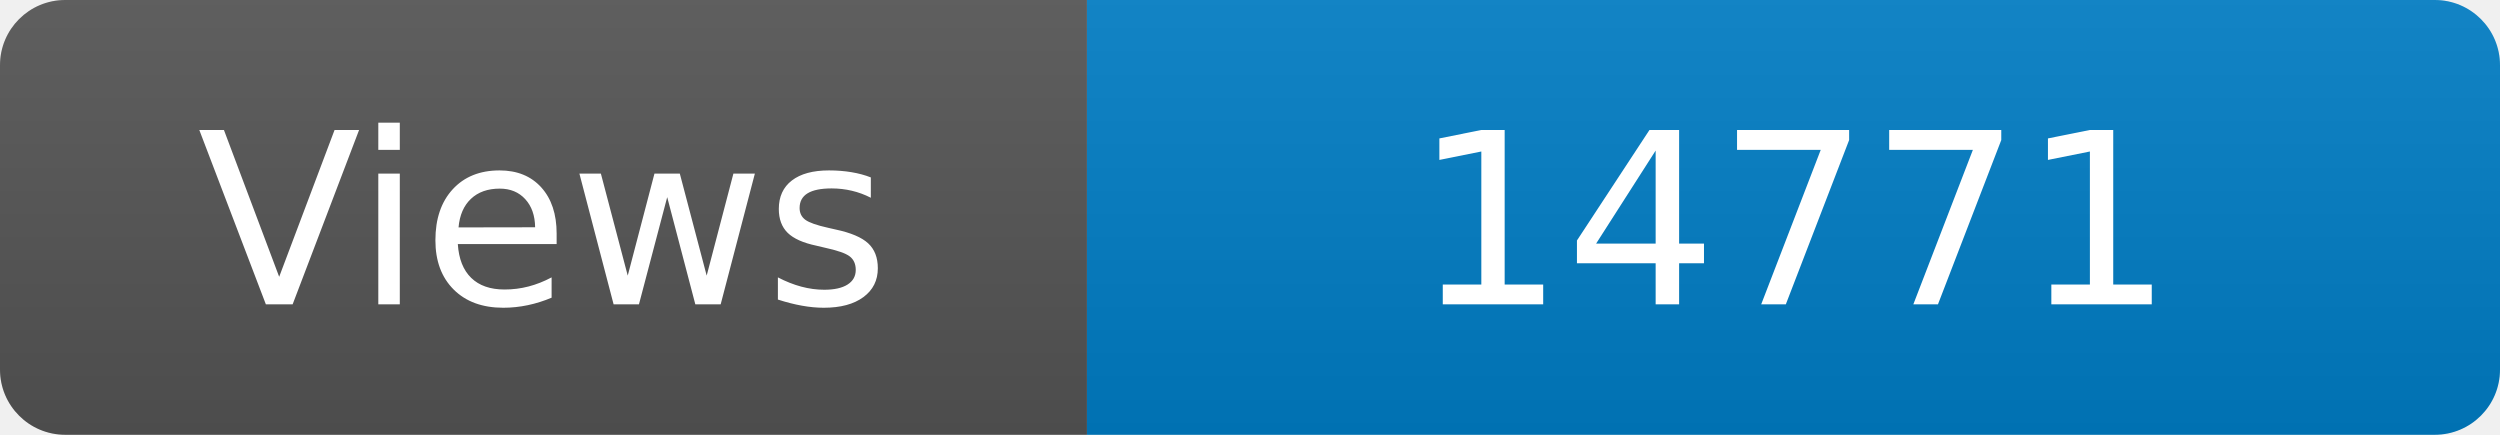
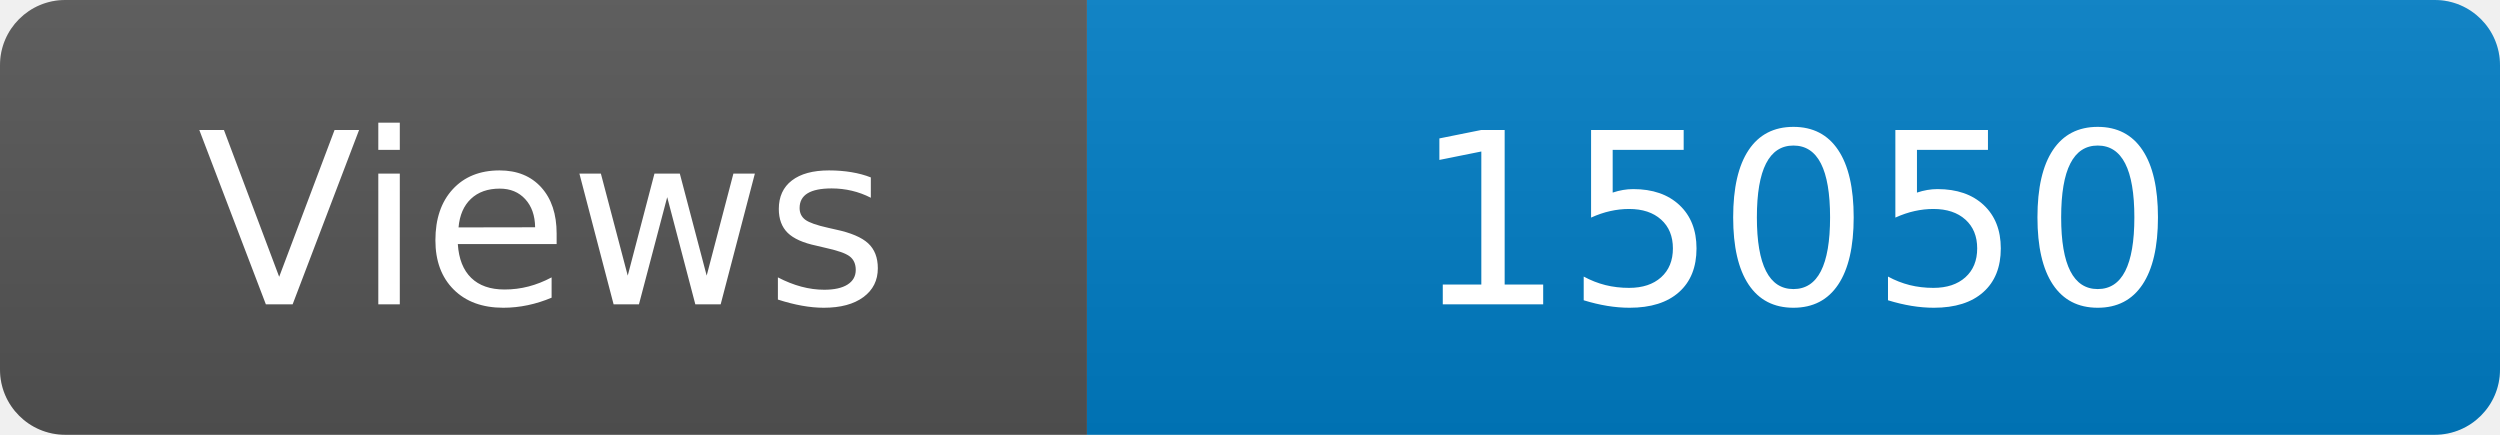
<svg xmlns="http://www.w3.org/2000/svg" width="115" height="20" role="img" aria-label="Maintained?: yes">
  <linearGradient id="s" x2="0" y2="100%">
    <stop offset="0" stop-color="#bbb" stop-opacity=".1" />
    <stop offset="1" stop-opacity=".1" />
  </linearGradient>
  <clipPath id="r">
    <rect width="115" height="20" rx="3" fill="#fff" />
  </clipPath>
  <g clip-path="url(#r)">
    <rect width="50" height="20" fill="#555" />
    <rect x="50" width="160" height="20" fill="#007ec6" />
    <rect width="115" height="20" fill="url(#s)" />
  </g>
  <g fill="#fff" text-anchor="middle" font-family="Verdana,Geneva,DejaVu Sans,sans-serif" font-size="110">
    <text x="250" y="140" transform="scale(.1)" fill="#fff">Views</text>
-     <text x="825" y="140" transform="scale(.1)" fill="#fff">14771</text>
+     <text x="825" y="140" transform="scale(.1)" fill="#fff">15050</text>
  </g>
</svg>
